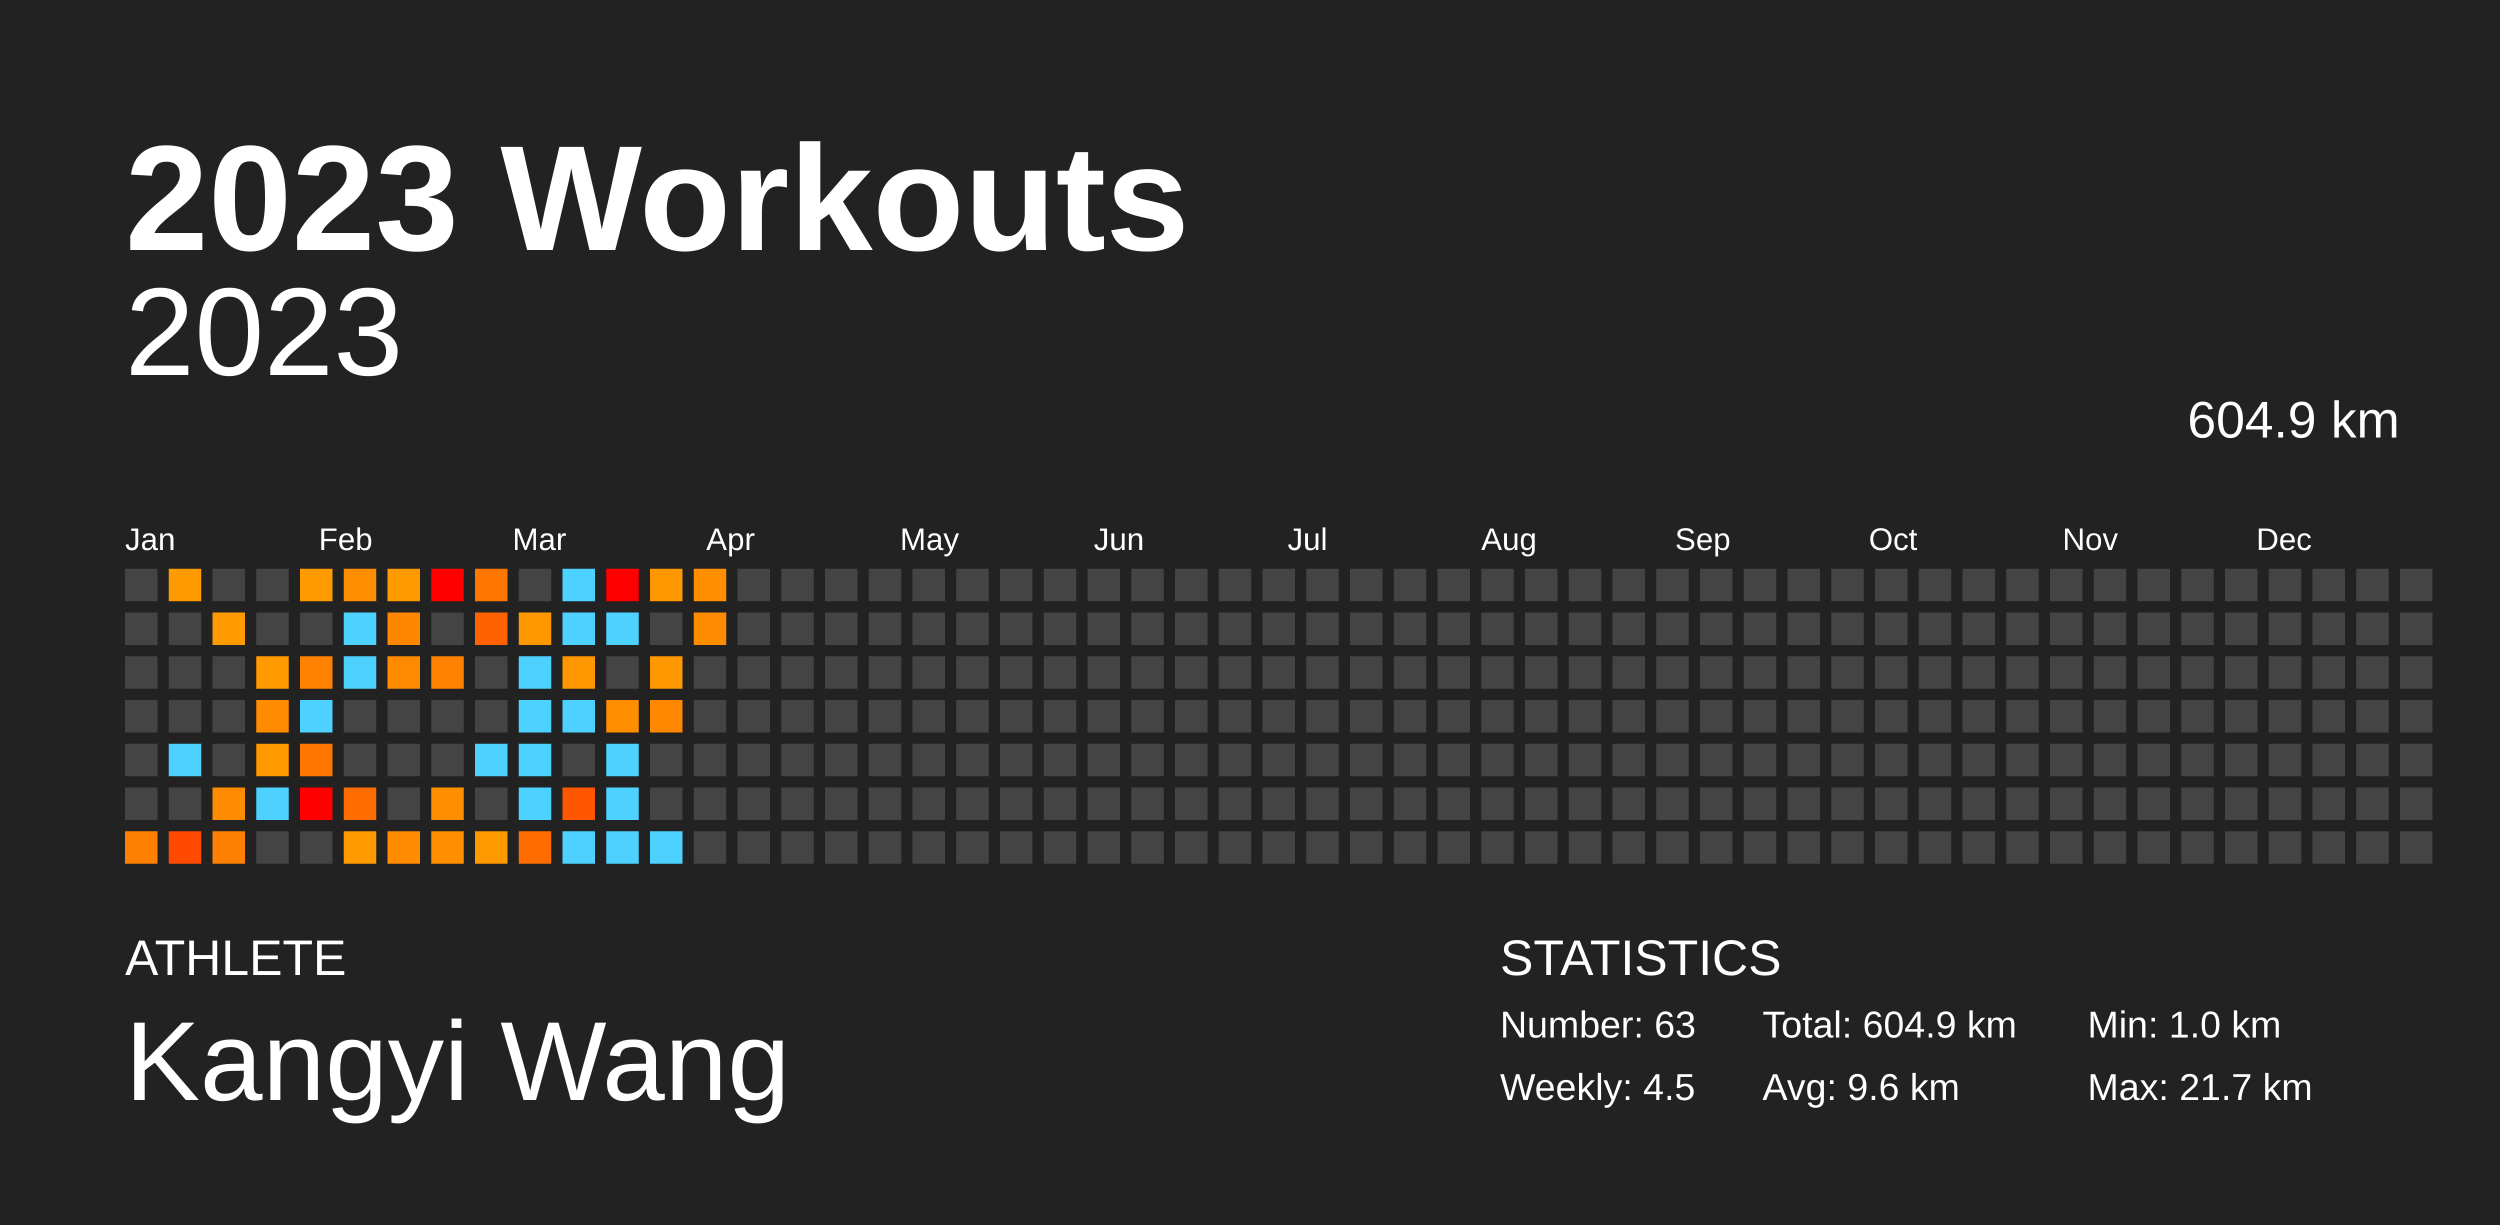
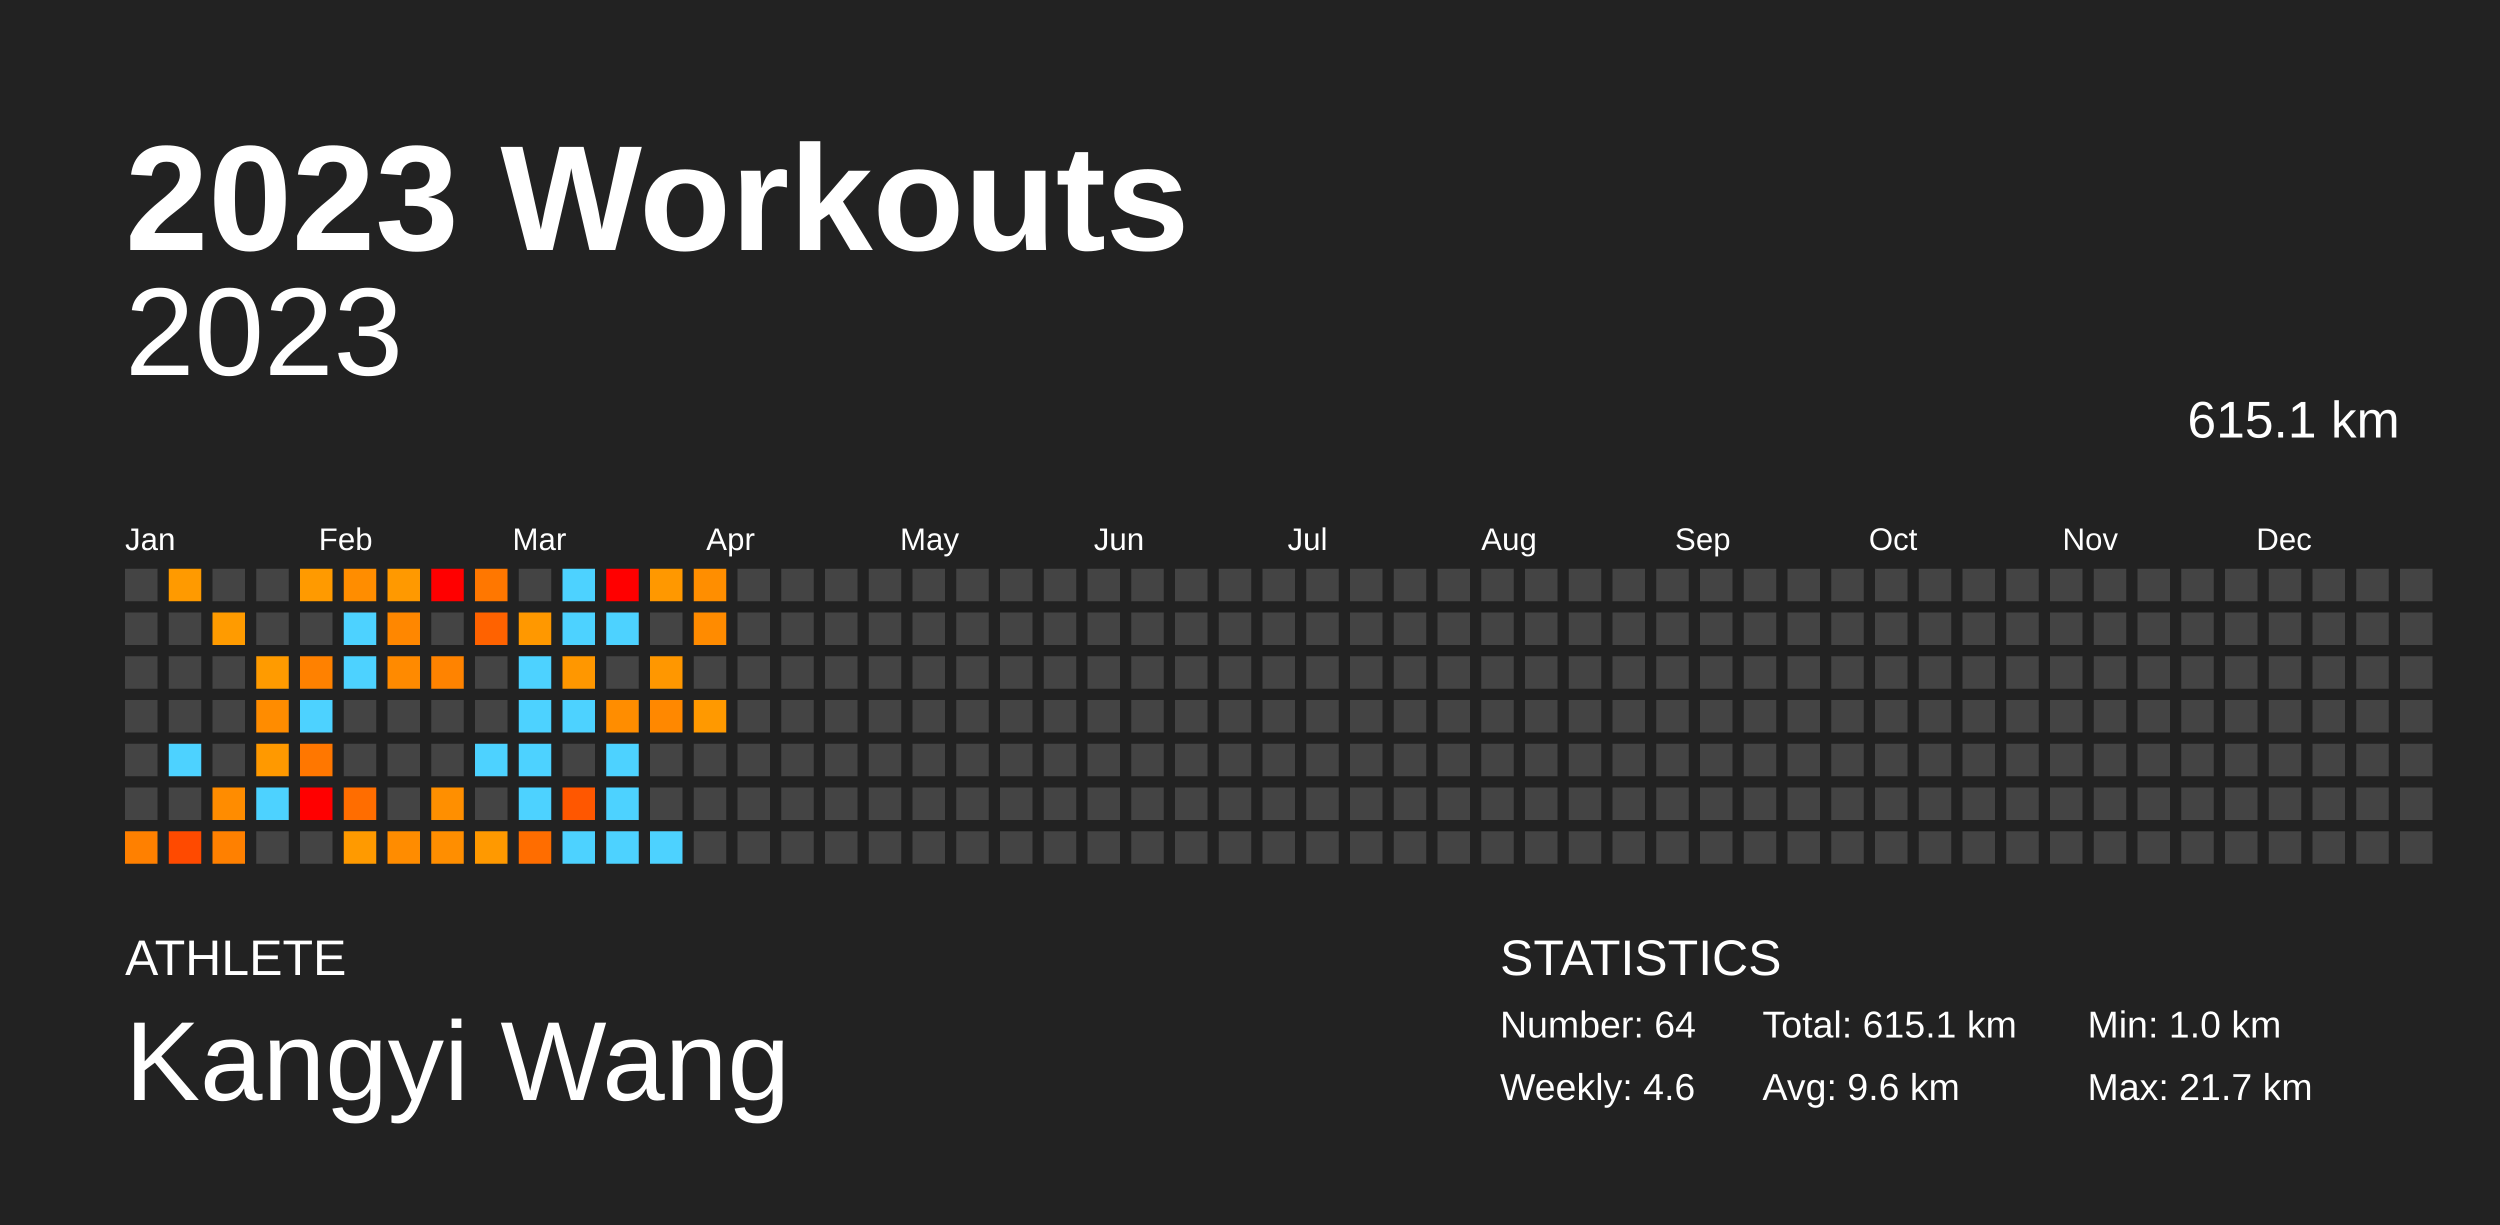
<svg xmlns="http://www.w3.org/2000/svg" baseProfile="full" height="98mm" version="1.1" viewBox="0,0,200,98" width="200mm">
  <defs />
  <rect fill="#222222" height="98" width="200" x="0" y="0" />
  <text fill="#FFFFFF" style="font-size:12px; font-family:Arial; font-weight:bold;" x="10" y="20">2023 Workouts</text>
  <text fill="#FFFFFF" style="font-size:4px; font-family:Arial" x="10" y="78">ATHLETE</text>
  <text fill="#FFFFFF" style="font-size:9px; font-family:Arial" x="10" y="88">Kangyi Wang</text>
  <text fill="#FFFFFF" style="font-size:4px; font-family:Arial" x="120" y="78">STATISTICS</text>
-   <text fill="#FFFFFF" style="font-size:3px; font-family:Arial" x="120" y="83">Number: 63</text>
-   <text fill="#FFFFFF" style="font-size:3px; font-family:Arial" x="120" y="88">Weekly: 4.5</text>
-   <text fill="#FFFFFF" style="font-size:3px; font-family:Arial" x="141" y="83">Total: 604.9 km</text>
+   <text fill="#FFFFFF" style="font-size:3px; font-family:Arial" x="120" y="83">Number: 64</text>
+   <text fill="#FFFFFF" style="font-size:3px; font-family:Arial" x="120" y="88">Weekly: 4.6</text>
+   <text fill="#FFFFFF" style="font-size:3px; font-family:Arial" x="141" y="83">Total: 615.1 km</text>
  <text fill="#FFFFFF" style="font-size:3px; font-family:Arial" x="141" y="88">Avg: 9.6 km</text>
  <text fill="#FFFFFF" style="font-size:3px; font-family:Arial" x="167" y="83">Min: 1.0 km</text>
  <text fill="#FFFFFF" style="font-size:3px; font-family:Arial" x="167" y="88">Max: 21.7 km</text>
  <text alignment-baseline="hanging" fill="#FFFFFF" style="font-size:10.0px; font-family:Arial;" x="10" y="30">2023</text>
-   <text alignment-baseline="hanging" fill="#FFFFFF" style="font-size:4.125px; font-family:Arial;" x="175" y="35">604.9 km</text>
+   <text alignment-baseline="hanging" fill="#FFFFFF" style="font-size:4.125px; font-family:Arial;" x="175" y="35">615.1 km</text>
  <text fill="#FFFFFF" style="font-size:2.5px; font-family:Arial" x="10.0" y="44">Jan</text>
  <text fill="#FFFFFF" style="font-size:2.5px; font-family:Arial" x="25.5" y="44">Feb</text>
  <text fill="#FFFFFF" style="font-size:2.5px; font-family:Arial" x="41.0" y="44">Mar</text>
  <text fill="#FFFFFF" style="font-size:2.5px; font-family:Arial" x="56.5" y="44">Apr</text>
  <text fill="#FFFFFF" style="font-size:2.5px; font-family:Arial" x="72.0" y="44">May</text>
  <text fill="#FFFFFF" style="font-size:2.5px; font-family:Arial" x="87.5" y="44">Jun</text>
  <text fill="#FFFFFF" style="font-size:2.5px; font-family:Arial" x="103.0" y="44">Jul</text>
  <text fill="#FFFFFF" style="font-size:2.5px; font-family:Arial" x="118.5" y="44">Aug</text>
  <text fill="#FFFFFF" style="font-size:2.5px; font-family:Arial" x="134.0" y="44">Sep</text>
  <text fill="#FFFFFF" style="font-size:2.5px; font-family:Arial" x="149.5" y="44">Oct</text>
  <text fill="#FFFFFF" style="font-size:2.5px; font-family:Arial" x="165.0" y="44">Nov</text>
  <text fill="#FFFFFF" style="font-size:2.5px; font-family:Arial" x="180.5" y="44">Dec</text>
  <rect fill="#444444" height="2.6" width="2.6" x="10.0" y="45.5" />
  <rect fill="#444444" height="2.6" width="2.6" x="10.0" y="49.0" />
  <rect fill="#444444" height="2.6" width="2.6" x="10.0" y="52.5" />
  <rect fill="#444444" height="2.6" width="2.6" x="10.0" y="56.0" />
  <rect fill="#444444" height="2.6" width="2.6" x="10.0" y="59.5" />
  <rect fill="#444444" height="2.6" width="2.6" x="10.0" y="63.0" />
  <rect fill="#ff8000" height="2.6" width="2.6" x="10.0" y="66.5" />
  <rect fill="#ff9a00" height="2.6" width="2.6" x="13.5" y="45.5" />
  <rect fill="#444444" height="2.6" width="2.6" x="13.5" y="49.0" />
  <rect fill="#444444" height="2.6" width="2.6" x="13.5" y="52.5" />
  <rect fill="#444444" height="2.6" width="2.6" x="13.5" y="56.0" />
  <rect fill="#4dd2ff" height="2.6" width="2.6" x="13.5" y="59.5" />
  <rect fill="#444444" height="2.6" width="2.6" x="13.5" y="63.0" />
  <rect fill="#ff4a00" height="2.6" width="2.6" x="13.5" y="66.5" />
  <rect fill="#444444" height="2.6" width="2.6" x="17.0" y="45.5" />
  <rect fill="#ff9b00" height="2.6" width="2.6" x="17.0" y="49.0" />
  <rect fill="#444444" height="2.6" width="2.6" x="17.0" y="52.5" />
  <rect fill="#444444" height="2.6" width="2.6" x="17.0" y="56.0" />
  <rect fill="#444444" height="2.6" width="2.6" x="17.0" y="59.5" />
  <rect fill="#ff8c00" height="2.6" width="2.6" x="17.0" y="63.0" />
  <rect fill="#ff8000" height="2.6" width="2.6" x="17.0" y="66.5" />
  <rect fill="#444444" height="2.6" width="2.6" x="20.5" y="45.5" />
  <rect fill="#444444" height="2.6" width="2.6" x="20.5" y="49.0" />
  <rect fill="#ff9b00" height="2.6" width="2.6" x="20.5" y="52.5" />
  <rect fill="#ff8c00" height="2.6" width="2.6" x="20.5" y="56.0" />
  <rect fill="#ff9900" height="2.6" width="2.6" x="20.5" y="59.5" />
  <rect fill="#4dd2ff" height="2.6" width="2.6" x="20.5" y="63.0" />
  <rect fill="#444444" height="2.6" width="2.6" x="20.5" y="66.5" />
  <rect fill="#ff9a00" height="2.6" width="2.6" x="24.0" y="45.5" />
  <rect fill="#444444" height="2.6" width="2.6" x="24.0" y="49.0" />
  <rect fill="#ff8100" height="2.6" width="2.6" x="24.0" y="52.5" />
  <rect fill="#4dd2ff" height="2.6" width="2.6" x="24.0" y="56.0" />
  <rect fill="#ff7700" height="2.6" width="2.6" x="24.0" y="59.5" />
  <rect fill="red" height="2.6" width="2.6" x="24.0" y="63.0" />
  <rect fill="#444444" height="2.6" width="2.6" x="24.0" y="66.5" />
  <rect fill="#ff8d00" height="2.6" width="2.6" x="27.5" y="45.5" />
  <rect fill="#4dd2ff" height="2.6" width="2.6" x="27.5" y="49.0" />
  <rect fill="#4dd2ff" height="2.6" width="2.6" x="27.5" y="52.5" />
  <rect fill="#444444" height="2.6" width="2.6" x="27.5" y="56.0" />
  <rect fill="#444444" height="2.6" width="2.6" x="27.5" y="59.5" />
  <rect fill="#ff6d00" height="2.6" width="2.6" x="27.5" y="63.0" />
  <rect fill="#ff9a00" height="2.6" width="2.6" x="27.5" y="66.5" />
  <rect fill="#ff9900" height="2.6" width="2.6" x="31.0" y="45.5" />
  <rect fill="#ff8700" height="2.6" width="2.6" x="31.0" y="49.0" />
  <rect fill="#ff8a00" height="2.6" width="2.6" x="31.0" y="52.5" />
  <rect fill="#444444" height="2.6" width="2.6" x="31.0" y="56.0" />
  <rect fill="#444444" height="2.6" width="2.6" x="31.0" y="59.5" />
  <rect fill="#444444" height="2.6" width="2.6" x="31.0" y="63.0" />
  <rect fill="#ff8c00" height="2.6" width="2.6" x="31.0" y="66.5" />
  <rect fill="red" height="2.6" width="2.6" x="34.5" y="45.5" />
  <rect fill="#444444" height="2.6" width="2.6" x="34.5" y="49.0" />
  <rect fill="#ff8300" height="2.6" width="2.6" x="34.5" y="52.5" />
  <rect fill="#444444" height="2.6" width="2.6" x="34.5" y="56.0" />
  <rect fill="#444444" height="2.6" width="2.6" x="34.5" y="59.5" />
  <rect fill="#ff8f00" height="2.6" width="2.6" x="34.5" y="63.0" />
  <rect fill="#ff8e00" height="2.6" width="2.6" x="34.5" y="66.5" />
  <rect fill="#ff7700" height="2.6" width="2.6" x="38.0" y="45.5" />
  <rect fill="#ff6200" height="2.6" width="2.6" x="38.0" y="49.0" />
  <rect fill="#444444" height="2.6" width="2.6" x="38.0" y="52.5" />
  <rect fill="#444444" height="2.6" width="2.6" x="38.0" y="56.0" />
  <rect fill="#4dd2ff" height="2.6" width="2.6" x="38.0" y="59.5" />
  <rect fill="#444444" height="2.6" width="2.6" x="38.0" y="63.0" />
  <rect fill="#ff9900" height="2.6" width="2.6" x="38.0" y="66.5" />
  <rect fill="#444444" height="2.6" width="2.6" x="41.5" y="45.5" />
  <rect fill="#ff9800" height="2.6" width="2.6" x="41.5" y="49.0" />
  <rect fill="#4dd2ff" height="2.6" width="2.6" x="41.5" y="52.5" />
  <rect fill="#4dd2ff" height="2.6" width="2.6" x="41.5" y="56.0" />
  <rect fill="#4dd2ff" height="2.6" width="2.6" x="41.5" y="59.5" />
  <rect fill="#4dd2ff" height="2.6" width="2.6" x="41.5" y="63.0" />
  <rect fill="#ff6d00" height="2.6" width="2.6" x="41.5" y="66.5" />
  <rect fill="#4dd2ff" height="2.6" width="2.6" x="45.0" y="45.5" />
  <rect fill="#4dd2ff" height="2.6" width="2.6" x="45.0" y="49.0" />
  <rect fill="#ff9700" height="2.6" width="2.6" x="45.0" y="52.5" />
  <rect fill="#4dd2ff" height="2.6" width="2.6" x="45.0" y="56.0" />
  <rect fill="#444444" height="2.6" width="2.6" x="45.0" y="59.5" />
  <rect fill="#ff5700" height="2.6" width="2.6" x="45.0" y="63.0" />
  <rect fill="#4dd2ff" height="2.6" width="2.6" x="45.0" y="66.5" />
  <rect fill="red" height="2.6" width="2.6" x="48.5" y="45.5" />
  <rect fill="#4dd2ff" height="2.6" width="2.6" x="48.5" y="49.0" />
  <rect fill="#444444" height="2.6" width="2.6" x="48.5" y="52.5" />
  <rect fill="#ff8d00" height="2.6" width="2.6" x="48.5" y="56.0" />
  <rect fill="#4dd2ff" height="2.6" width="2.6" x="48.5" y="59.5" />
  <rect fill="#4dd2ff" height="2.6" width="2.6" x="48.5" y="63.0" />
  <rect fill="#4dd2ff" height="2.6" width="2.6" x="48.5" y="66.5" />
  <rect fill="#ff9800" height="2.6" width="2.6" x="52.0" y="45.5" />
  <rect fill="#444444" height="2.6" width="2.6" x="52.0" y="49.0" />
  <rect fill="#ff9700" height="2.6" width="2.6" x="52.0" y="52.5" />
  <rect fill="#ff8800" height="2.6" width="2.6" x="52.0" y="56.0" />
  <rect fill="#444444" height="2.6" width="2.6" x="52.0" y="59.5" />
  <rect fill="#444444" height="2.6" width="2.6" x="52.0" y="63.0" />
  <rect fill="#4dd2ff" height="2.6" width="2.6" x="52.0" y="66.5" />
  <rect fill="#ff8e00" height="2.6" width="2.6" x="55.5" y="45.5" />
  <rect fill="#ff8b00" height="2.6" width="2.6" x="55.5" y="49.0" />
  <rect fill="#444444" height="2.6" width="2.6" x="55.5" y="52.5" />
-   <rect fill="#444444" height="2.6" width="2.6" x="55.5" y="56.0" />
+   <rect fill="#ff9900" height="2.6" width="2.6" x="55.5" y="56.0" />
  <rect fill="#444444" height="2.6" width="2.6" x="55.5" y="59.5" />
  <rect fill="#444444" height="2.6" width="2.6" x="55.5" y="63.0" />
  <rect fill="#444444" height="2.6" width="2.6" x="55.5" y="66.5" />
  <rect fill="#444444" height="2.6" width="2.6" x="59.0" y="45.5" />
  <rect fill="#444444" height="2.6" width="2.6" x="59.0" y="49.0" />
  <rect fill="#444444" height="2.6" width="2.6" x="59.0" y="52.5" />
  <rect fill="#444444" height="2.6" width="2.6" x="59.0" y="56.0" />
  <rect fill="#444444" height="2.6" width="2.6" x="59.0" y="59.5" />
  <rect fill="#444444" height="2.6" width="2.6" x="59.0" y="63.0" />
  <rect fill="#444444" height="2.6" width="2.6" x="59.0" y="66.5" />
  <rect fill="#444444" height="2.6" width="2.6" x="62.5" y="45.5" />
  <rect fill="#444444" height="2.6" width="2.6" x="62.5" y="49.0" />
  <rect fill="#444444" height="2.6" width="2.6" x="62.5" y="52.5" />
  <rect fill="#444444" height="2.6" width="2.6" x="62.5" y="56.0" />
  <rect fill="#444444" height="2.6" width="2.6" x="62.5" y="59.5" />
  <rect fill="#444444" height="2.6" width="2.6" x="62.5" y="63.0" />
  <rect fill="#444444" height="2.6" width="2.6" x="62.5" y="66.5" />
  <rect fill="#444444" height="2.6" width="2.6" x="66.0" y="45.5" />
  <rect fill="#444444" height="2.6" width="2.6" x="66.0" y="49.0" />
  <rect fill="#444444" height="2.6" width="2.6" x="66.0" y="52.5" />
  <rect fill="#444444" height="2.6" width="2.6" x="66.0" y="56.0" />
  <rect fill="#444444" height="2.6" width="2.6" x="66.0" y="59.5" />
  <rect fill="#444444" height="2.6" width="2.6" x="66.0" y="63.0" />
  <rect fill="#444444" height="2.6" width="2.6" x="66.0" y="66.5" />
  <rect fill="#444444" height="2.6" width="2.6" x="69.5" y="45.5" />
  <rect fill="#444444" height="2.6" width="2.6" x="69.5" y="49.0" />
  <rect fill="#444444" height="2.6" width="2.6" x="69.5" y="52.5" />
  <rect fill="#444444" height="2.6" width="2.6" x="69.5" y="56.0" />
  <rect fill="#444444" height="2.6" width="2.6" x="69.5" y="59.5" />
  <rect fill="#444444" height="2.6" width="2.6" x="69.5" y="63.0" />
  <rect fill="#444444" height="2.6" width="2.6" x="69.5" y="66.5" />
  <rect fill="#444444" height="2.6" width="2.6" x="73.0" y="45.5" />
  <rect fill="#444444" height="2.6" width="2.6" x="73.0" y="49.0" />
  <rect fill="#444444" height="2.6" width="2.6" x="73.0" y="52.5" />
  <rect fill="#444444" height="2.6" width="2.6" x="73.0" y="56.0" />
  <rect fill="#444444" height="2.6" width="2.6" x="73.0" y="59.5" />
  <rect fill="#444444" height="2.6" width="2.6" x="73.0" y="63.0" />
  <rect fill="#444444" height="2.6" width="2.6" x="73.0" y="66.5" />
  <rect fill="#444444" height="2.6" width="2.6" x="76.5" y="45.5" />
  <rect fill="#444444" height="2.6" width="2.6" x="76.5" y="49.0" />
  <rect fill="#444444" height="2.6" width="2.6" x="76.5" y="52.5" />
  <rect fill="#444444" height="2.6" width="2.6" x="76.5" y="56.0" />
  <rect fill="#444444" height="2.6" width="2.6" x="76.5" y="59.5" />
  <rect fill="#444444" height="2.6" width="2.6" x="76.5" y="63.0" />
  <rect fill="#444444" height="2.6" width="2.6" x="76.5" y="66.5" />
  <rect fill="#444444" height="2.6" width="2.6" x="80.0" y="45.5" />
  <rect fill="#444444" height="2.6" width="2.6" x="80.0" y="49.0" />
  <rect fill="#444444" height="2.6" width="2.6" x="80.0" y="52.5" />
  <rect fill="#444444" height="2.6" width="2.6" x="80.0" y="56.0" />
  <rect fill="#444444" height="2.6" width="2.6" x="80.0" y="59.5" />
  <rect fill="#444444" height="2.6" width="2.6" x="80.0" y="63.0" />
  <rect fill="#444444" height="2.6" width="2.6" x="80.0" y="66.5" />
  <rect fill="#444444" height="2.6" width="2.6" x="83.5" y="45.5" />
  <rect fill="#444444" height="2.6" width="2.6" x="83.5" y="49.0" />
  <rect fill="#444444" height="2.6" width="2.6" x="83.5" y="52.5" />
  <rect fill="#444444" height="2.6" width="2.6" x="83.5" y="56.0" />
  <rect fill="#444444" height="2.6" width="2.6" x="83.5" y="59.5" />
  <rect fill="#444444" height="2.6" width="2.6" x="83.5" y="63.0" />
  <rect fill="#444444" height="2.6" width="2.6" x="83.5" y="66.5" />
  <rect fill="#444444" height="2.6" width="2.6" x="87.0" y="45.5" />
  <rect fill="#444444" height="2.6" width="2.6" x="87.0" y="49.0" />
  <rect fill="#444444" height="2.6" width="2.6" x="87.0" y="52.5" />
  <rect fill="#444444" height="2.6" width="2.6" x="87.0" y="56.0" />
  <rect fill="#444444" height="2.6" width="2.6" x="87.0" y="59.5" />
  <rect fill="#444444" height="2.6" width="2.6" x="87.0" y="63.0" />
  <rect fill="#444444" height="2.6" width="2.6" x="87.0" y="66.5" />
  <rect fill="#444444" height="2.6" width="2.6" x="90.5" y="45.5" />
  <rect fill="#444444" height="2.6" width="2.6" x="90.5" y="49.0" />
  <rect fill="#444444" height="2.6" width="2.6" x="90.5" y="52.5" />
  <rect fill="#444444" height="2.6" width="2.6" x="90.5" y="56.0" />
  <rect fill="#444444" height="2.6" width="2.6" x="90.5" y="59.5" />
  <rect fill="#444444" height="2.6" width="2.6" x="90.5" y="63.0" />
  <rect fill="#444444" height="2.6" width="2.6" x="90.5" y="66.5" />
  <rect fill="#444444" height="2.6" width="2.6" x="94.0" y="45.5" />
  <rect fill="#444444" height="2.6" width="2.6" x="94.0" y="49.0" />
  <rect fill="#444444" height="2.6" width="2.6" x="94.0" y="52.5" />
  <rect fill="#444444" height="2.6" width="2.6" x="94.0" y="56.0" />
  <rect fill="#444444" height="2.6" width="2.6" x="94.0" y="59.5" />
  <rect fill="#444444" height="2.6" width="2.6" x="94.0" y="63.0" />
  <rect fill="#444444" height="2.6" width="2.6" x="94.0" y="66.5" />
  <rect fill="#444444" height="2.6" width="2.6" x="97.5" y="45.5" />
  <rect fill="#444444" height="2.6" width="2.6" x="97.5" y="49.0" />
  <rect fill="#444444" height="2.6" width="2.6" x="97.5" y="52.5" />
  <rect fill="#444444" height="2.6" width="2.6" x="97.5" y="56.0" />
  <rect fill="#444444" height="2.6" width="2.6" x="97.5" y="59.5" />
  <rect fill="#444444" height="2.6" width="2.6" x="97.5" y="63.0" />
  <rect fill="#444444" height="2.6" width="2.6" x="97.5" y="66.5" />
  <rect fill="#444444" height="2.6" width="2.6" x="101.0" y="45.5" />
  <rect fill="#444444" height="2.6" width="2.6" x="101.0" y="49.0" />
  <rect fill="#444444" height="2.6" width="2.6" x="101.0" y="52.5" />
  <rect fill="#444444" height="2.6" width="2.6" x="101.0" y="56.0" />
  <rect fill="#444444" height="2.6" width="2.6" x="101.0" y="59.5" />
  <rect fill="#444444" height="2.6" width="2.6" x="101.0" y="63.0" />
  <rect fill="#444444" height="2.6" width="2.6" x="101.0" y="66.5" />
  <rect fill="#444444" height="2.6" width="2.6" x="104.5" y="45.5" />
  <rect fill="#444444" height="2.6" width="2.6" x="104.5" y="49.0" />
  <rect fill="#444444" height="2.6" width="2.6" x="104.5" y="52.5" />
  <rect fill="#444444" height="2.6" width="2.6" x="104.5" y="56.0" />
  <rect fill="#444444" height="2.6" width="2.6" x="104.5" y="59.5" />
  <rect fill="#444444" height="2.6" width="2.6" x="104.5" y="63.0" />
  <rect fill="#444444" height="2.6" width="2.6" x="104.5" y="66.5" />
  <rect fill="#444444" height="2.6" width="2.6" x="108.0" y="45.5" />
  <rect fill="#444444" height="2.6" width="2.6" x="108.0" y="49.0" />
  <rect fill="#444444" height="2.6" width="2.6" x="108.0" y="52.5" />
  <rect fill="#444444" height="2.6" width="2.6" x="108.0" y="56.0" />
  <rect fill="#444444" height="2.6" width="2.6" x="108.0" y="59.5" />
  <rect fill="#444444" height="2.6" width="2.6" x="108.0" y="63.0" />
  <rect fill="#444444" height="2.6" width="2.6" x="108.0" y="66.5" />
  <rect fill="#444444" height="2.6" width="2.6" x="111.5" y="45.5" />
  <rect fill="#444444" height="2.6" width="2.6" x="111.5" y="49.0" />
  <rect fill="#444444" height="2.6" width="2.6" x="111.5" y="52.5" />
  <rect fill="#444444" height="2.6" width="2.6" x="111.5" y="56.0" />
  <rect fill="#444444" height="2.6" width="2.6" x="111.5" y="59.5" />
  <rect fill="#444444" height="2.6" width="2.6" x="111.5" y="63.0" />
  <rect fill="#444444" height="2.6" width="2.6" x="111.5" y="66.5" />
  <rect fill="#444444" height="2.6" width="2.6" x="115.0" y="45.5" />
  <rect fill="#444444" height="2.6" width="2.6" x="115.0" y="49.0" />
  <rect fill="#444444" height="2.6" width="2.6" x="115.0" y="52.5" />
  <rect fill="#444444" height="2.6" width="2.6" x="115.0" y="56.0" />
  <rect fill="#444444" height="2.6" width="2.6" x="115.0" y="59.5" />
  <rect fill="#444444" height="2.6" width="2.6" x="115.0" y="63.0" />
  <rect fill="#444444" height="2.6" width="2.6" x="115.0" y="66.5" />
  <rect fill="#444444" height="2.6" width="2.6" x="118.5" y="45.5" />
  <rect fill="#444444" height="2.6" width="2.6" x="118.5" y="49.0" />
  <rect fill="#444444" height="2.6" width="2.6" x="118.5" y="52.5" />
  <rect fill="#444444" height="2.6" width="2.6" x="118.5" y="56.0" />
  <rect fill="#444444" height="2.6" width="2.6" x="118.5" y="59.5" />
  <rect fill="#444444" height="2.6" width="2.6" x="118.5" y="63.0" />
  <rect fill="#444444" height="2.6" width="2.6" x="118.5" y="66.5" />
  <rect fill="#444444" height="2.6" width="2.6" x="122.0" y="45.5" />
  <rect fill="#444444" height="2.6" width="2.6" x="122.0" y="49.0" />
  <rect fill="#444444" height="2.6" width="2.6" x="122.0" y="52.5" />
  <rect fill="#444444" height="2.6" width="2.6" x="122.0" y="56.0" />
  <rect fill="#444444" height="2.6" width="2.6" x="122.0" y="59.5" />
  <rect fill="#444444" height="2.6" width="2.6" x="122.0" y="63.0" />
  <rect fill="#444444" height="2.6" width="2.6" x="122.0" y="66.5" />
  <rect fill="#444444" height="2.6" width="2.6" x="125.5" y="45.5" />
  <rect fill="#444444" height="2.6" width="2.6" x="125.5" y="49.0" />
  <rect fill="#444444" height="2.6" width="2.6" x="125.5" y="52.5" />
  <rect fill="#444444" height="2.6" width="2.6" x="125.5" y="56.0" />
  <rect fill="#444444" height="2.6" width="2.6" x="125.5" y="59.5" />
  <rect fill="#444444" height="2.6" width="2.6" x="125.5" y="63.0" />
  <rect fill="#444444" height="2.6" width="2.6" x="125.5" y="66.5" />
  <rect fill="#444444" height="2.6" width="2.6" x="129.0" y="45.5" />
  <rect fill="#444444" height="2.6" width="2.6" x="129.0" y="49.0" />
  <rect fill="#444444" height="2.6" width="2.6" x="129.0" y="52.5" />
  <rect fill="#444444" height="2.6" width="2.6" x="129.0" y="56.0" />
  <rect fill="#444444" height="2.6" width="2.6" x="129.0" y="59.5" />
  <rect fill="#444444" height="2.6" width="2.6" x="129.0" y="63.0" />
  <rect fill="#444444" height="2.6" width="2.6" x="129.0" y="66.5" />
  <rect fill="#444444" height="2.6" width="2.6" x="132.5" y="45.5" />
  <rect fill="#444444" height="2.6" width="2.6" x="132.5" y="49.0" />
  <rect fill="#444444" height="2.6" width="2.6" x="132.5" y="52.5" />
  <rect fill="#444444" height="2.6" width="2.6" x="132.5" y="56.0" />
  <rect fill="#444444" height="2.6" width="2.6" x="132.5" y="59.5" />
  <rect fill="#444444" height="2.6" width="2.6" x="132.5" y="63.0" />
  <rect fill="#444444" height="2.6" width="2.6" x="132.5" y="66.5" />
  <rect fill="#444444" height="2.6" width="2.6" x="136.0" y="45.5" />
  <rect fill="#444444" height="2.6" width="2.6" x="136.0" y="49.0" />
  <rect fill="#444444" height="2.6" width="2.6" x="136.0" y="52.5" />
  <rect fill="#444444" height="2.6" width="2.6" x="136.0" y="56.0" />
  <rect fill="#444444" height="2.6" width="2.6" x="136.0" y="59.5" />
  <rect fill="#444444" height="2.6" width="2.6" x="136.0" y="63.0" />
  <rect fill="#444444" height="2.6" width="2.6" x="136.0" y="66.5" />
  <rect fill="#444444" height="2.6" width="2.6" x="139.5" y="45.5" />
  <rect fill="#444444" height="2.6" width="2.6" x="139.5" y="49.0" />
  <rect fill="#444444" height="2.6" width="2.6" x="139.5" y="52.5" />
  <rect fill="#444444" height="2.6" width="2.6" x="139.5" y="56.0" />
  <rect fill="#444444" height="2.6" width="2.6" x="139.5" y="59.5" />
  <rect fill="#444444" height="2.6" width="2.6" x="139.5" y="63.0" />
  <rect fill="#444444" height="2.6" width="2.6" x="139.5" y="66.5" />
  <rect fill="#444444" height="2.6" width="2.6" x="143.0" y="45.5" />
  <rect fill="#444444" height="2.6" width="2.6" x="143.0" y="49.0" />
  <rect fill="#444444" height="2.6" width="2.6" x="143.0" y="52.5" />
  <rect fill="#444444" height="2.6" width="2.6" x="143.0" y="56.0" />
  <rect fill="#444444" height="2.6" width="2.6" x="143.0" y="59.5" />
  <rect fill="#444444" height="2.6" width="2.6" x="143.0" y="63.0" />
  <rect fill="#444444" height="2.6" width="2.6" x="143.0" y="66.5" />
  <rect fill="#444444" height="2.6" width="2.6" x="146.5" y="45.5" />
  <rect fill="#444444" height="2.6" width="2.6" x="146.5" y="49.0" />
  <rect fill="#444444" height="2.6" width="2.6" x="146.5" y="52.5" />
  <rect fill="#444444" height="2.6" width="2.6" x="146.5" y="56.0" />
  <rect fill="#444444" height="2.6" width="2.6" x="146.5" y="59.5" />
  <rect fill="#444444" height="2.6" width="2.6" x="146.5" y="63.0" />
  <rect fill="#444444" height="2.6" width="2.6" x="146.5" y="66.5" />
  <rect fill="#444444" height="2.6" width="2.6" x="150.0" y="45.5" />
  <rect fill="#444444" height="2.6" width="2.6" x="150.0" y="49.0" />
  <rect fill="#444444" height="2.6" width="2.6" x="150.0" y="52.5" />
  <rect fill="#444444" height="2.6" width="2.6" x="150.0" y="56.0" />
  <rect fill="#444444" height="2.6" width="2.6" x="150.0" y="59.5" />
  <rect fill="#444444" height="2.6" width="2.6" x="150.0" y="63.0" />
  <rect fill="#444444" height="2.6" width="2.6" x="150.0" y="66.5" />
  <rect fill="#444444" height="2.6" width="2.6" x="153.5" y="45.5" />
  <rect fill="#444444" height="2.6" width="2.6" x="153.5" y="49.0" />
  <rect fill="#444444" height="2.6" width="2.6" x="153.5" y="52.5" />
  <rect fill="#444444" height="2.6" width="2.6" x="153.5" y="56.0" />
  <rect fill="#444444" height="2.6" width="2.6" x="153.5" y="59.5" />
  <rect fill="#444444" height="2.6" width="2.6" x="153.5" y="63.0" />
  <rect fill="#444444" height="2.6" width="2.6" x="153.5" y="66.5" />
  <rect fill="#444444" height="2.6" width="2.6" x="157.0" y="45.5" />
  <rect fill="#444444" height="2.6" width="2.6" x="157.0" y="49.0" />
  <rect fill="#444444" height="2.6" width="2.6" x="157.0" y="52.5" />
  <rect fill="#444444" height="2.6" width="2.6" x="157.0" y="56.0" />
  <rect fill="#444444" height="2.6" width="2.6" x="157.0" y="59.5" />
  <rect fill="#444444" height="2.6" width="2.6" x="157.0" y="63.0" />
  <rect fill="#444444" height="2.6" width="2.6" x="157.0" y="66.5" />
  <rect fill="#444444" height="2.6" width="2.6" x="160.5" y="45.5" />
  <rect fill="#444444" height="2.6" width="2.6" x="160.5" y="49.0" />
  <rect fill="#444444" height="2.6" width="2.6" x="160.5" y="52.5" />
  <rect fill="#444444" height="2.6" width="2.6" x="160.5" y="56.0" />
  <rect fill="#444444" height="2.6" width="2.6" x="160.5" y="59.5" />
  <rect fill="#444444" height="2.6" width="2.6" x="160.5" y="63.0" />
  <rect fill="#444444" height="2.6" width="2.6" x="160.5" y="66.5" />
  <rect fill="#444444" height="2.6" width="2.6" x="164.0" y="45.5" />
  <rect fill="#444444" height="2.6" width="2.6" x="164.0" y="49.0" />
  <rect fill="#444444" height="2.6" width="2.6" x="164.0" y="52.5" />
  <rect fill="#444444" height="2.6" width="2.6" x="164.0" y="56.0" />
  <rect fill="#444444" height="2.6" width="2.6" x="164.0" y="59.5" />
  <rect fill="#444444" height="2.6" width="2.6" x="164.0" y="63.0" />
  <rect fill="#444444" height="2.6" width="2.6" x="164.0" y="66.5" />
  <rect fill="#444444" height="2.6" width="2.6" x="167.5" y="45.5" />
  <rect fill="#444444" height="2.6" width="2.6" x="167.5" y="49.0" />
  <rect fill="#444444" height="2.6" width="2.6" x="167.5" y="52.5" />
  <rect fill="#444444" height="2.6" width="2.6" x="167.5" y="56.0" />
  <rect fill="#444444" height="2.6" width="2.6" x="167.5" y="59.5" />
  <rect fill="#444444" height="2.6" width="2.6" x="167.5" y="63.0" />
  <rect fill="#444444" height="2.6" width="2.6" x="167.5" y="66.5" />
  <rect fill="#444444" height="2.6" width="2.6" x="171.0" y="45.5" />
  <rect fill="#444444" height="2.6" width="2.6" x="171.0" y="49.0" />
  <rect fill="#444444" height="2.6" width="2.6" x="171.0" y="52.5" />
  <rect fill="#444444" height="2.6" width="2.6" x="171.0" y="56.0" />
  <rect fill="#444444" height="2.6" width="2.6" x="171.0" y="59.5" />
  <rect fill="#444444" height="2.6" width="2.6" x="171.0" y="63.0" />
  <rect fill="#444444" height="2.6" width="2.6" x="171.0" y="66.5" />
  <rect fill="#444444" height="2.6" width="2.6" x="174.5" y="45.5" />
  <rect fill="#444444" height="2.6" width="2.6" x="174.5" y="49.0" />
  <rect fill="#444444" height="2.6" width="2.6" x="174.5" y="52.5" />
  <rect fill="#444444" height="2.6" width="2.6" x="174.5" y="56.0" />
  <rect fill="#444444" height="2.6" width="2.6" x="174.5" y="59.5" />
  <rect fill="#444444" height="2.6" width="2.6" x="174.5" y="63.0" />
  <rect fill="#444444" height="2.6" width="2.6" x="174.5" y="66.5" />
  <rect fill="#444444" height="2.6" width="2.6" x="178.0" y="45.5" />
  <rect fill="#444444" height="2.6" width="2.6" x="178.0" y="49.0" />
  <rect fill="#444444" height="2.6" width="2.6" x="178.0" y="52.5" />
  <rect fill="#444444" height="2.6" width="2.6" x="178.0" y="56.0" />
  <rect fill="#444444" height="2.6" width="2.6" x="178.0" y="59.5" />
  <rect fill="#444444" height="2.6" width="2.6" x="178.0" y="63.0" />
  <rect fill="#444444" height="2.6" width="2.6" x="178.0" y="66.5" />
  <rect fill="#444444" height="2.6" width="2.6" x="181.5" y="45.5" />
  <rect fill="#444444" height="2.6" width="2.6" x="181.5" y="49.0" />
  <rect fill="#444444" height="2.6" width="2.6" x="181.5" y="52.5" />
  <rect fill="#444444" height="2.6" width="2.6" x="181.5" y="56.0" />
  <rect fill="#444444" height="2.6" width="2.6" x="181.5" y="59.5" />
  <rect fill="#444444" height="2.6" width="2.6" x="181.5" y="63.0" />
  <rect fill="#444444" height="2.6" width="2.6" x="181.5" y="66.5" />
  <rect fill="#444444" height="2.6" width="2.6" x="185.0" y="45.5" />
  <rect fill="#444444" height="2.6" width="2.6" x="185.0" y="49.0" />
  <rect fill="#444444" height="2.6" width="2.6" x="185.0" y="52.5" />
  <rect fill="#444444" height="2.6" width="2.6" x="185.0" y="56.0" />
  <rect fill="#444444" height="2.6" width="2.6" x="185.0" y="59.5" />
  <rect fill="#444444" height="2.6" width="2.6" x="185.0" y="63.0" />
  <rect fill="#444444" height="2.6" width="2.6" x="185.0" y="66.5" />
  <rect fill="#444444" height="2.6" width="2.6" x="188.5" y="45.5" />
  <rect fill="#444444" height="2.6" width="2.6" x="188.5" y="49.0" />
  <rect fill="#444444" height="2.6" width="2.6" x="188.5" y="52.5" />
  <rect fill="#444444" height="2.6" width="2.6" x="188.5" y="56.0" />
  <rect fill="#444444" height="2.6" width="2.6" x="188.5" y="59.5" />
  <rect fill="#444444" height="2.6" width="2.6" x="188.5" y="63.0" />
  <rect fill="#444444" height="2.6" width="2.6" x="188.5" y="66.5" />
  <rect fill="#444444" height="2.6" width="2.6" x="192.0" y="45.5" />
  <rect fill="#444444" height="2.6" width="2.6" x="192.0" y="49.0" />
  <rect fill="#444444" height="2.6" width="2.6" x="192.0" y="52.5" />
  <rect fill="#444444" height="2.6" width="2.6" x="192.0" y="56.0" />
  <rect fill="#444444" height="2.6" width="2.6" x="192.0" y="59.5" />
  <rect fill="#444444" height="2.6" width="2.6" x="192.0" y="63.0" />
  <rect fill="#444444" height="2.6" width="2.6" x="192.0" y="66.5" />
</svg>
